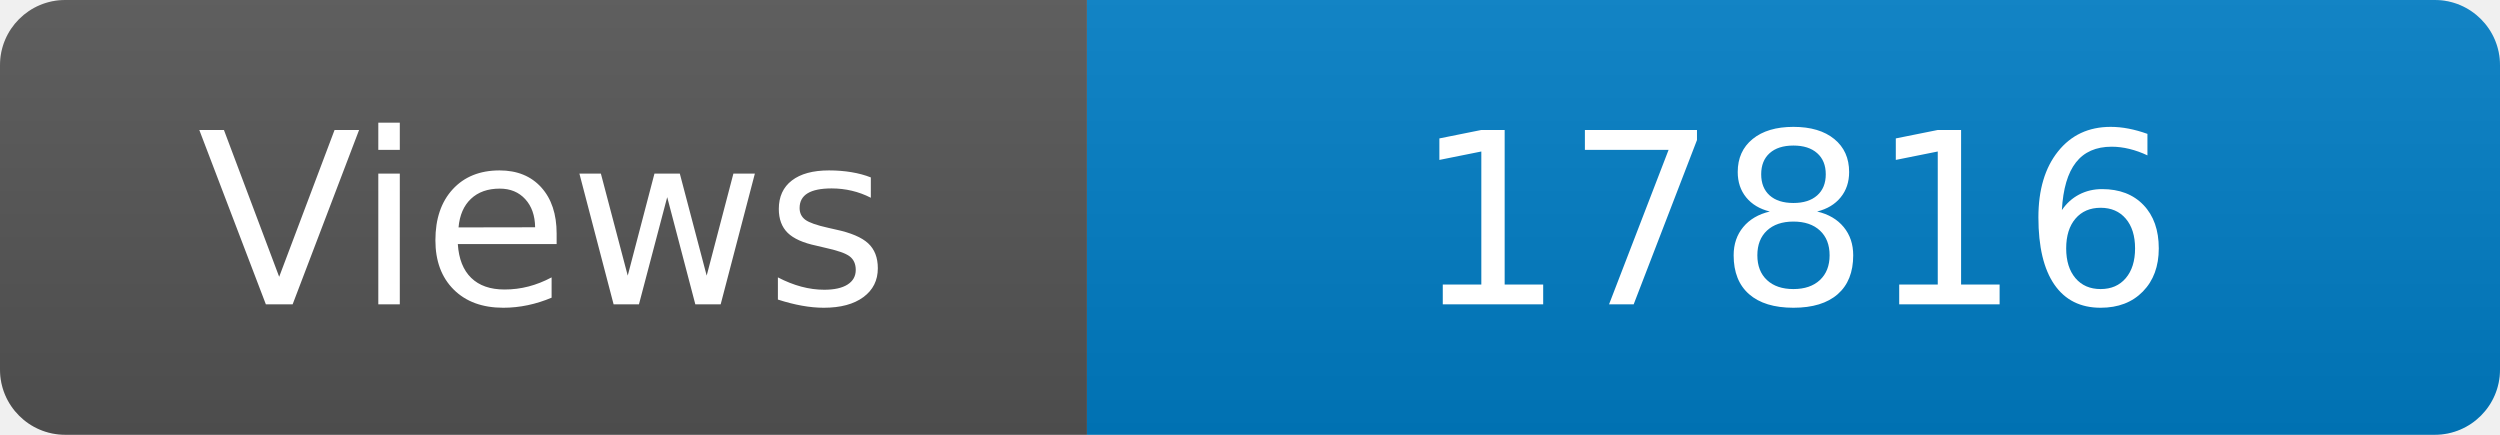
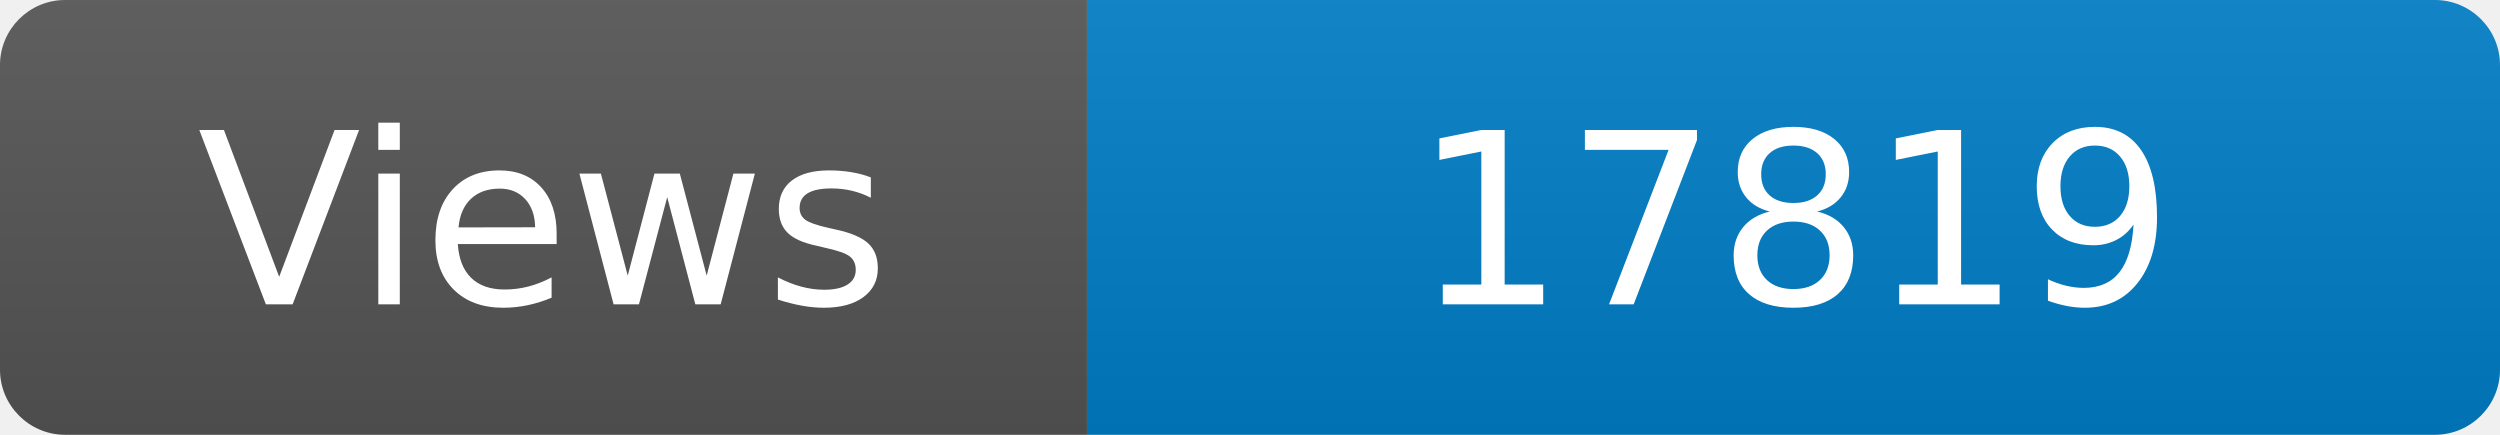
<svg xmlns="http://www.w3.org/2000/svg" width="115" height="20" role="img" aria-label="Maintained?: yes">
  <linearGradient id="s" x2="0" y2="100%">
    <stop offset="0" stop-color="#bbb" stop-opacity=".1" />
    <stop offset="1" stop-opacity=".1" />
  </linearGradient>
  <clipPath id="r">
    <rect width="115" height="20" rx="3" fill="#fff" />
  </clipPath>
  <g clip-path="url(#r)">
    <rect width="50" height="20" fill="#555" />
    <rect x="50" width="160" height="20" fill="#007ec6" />
    <rect width="115" height="20" fill="url(#s)" />
  </g>
  <g fill="#fff" text-anchor="middle" font-family="Verdana,Geneva,DejaVu Sans,sans-serif" font-size="110">
    <text x="250" y="140" transform="scale(.1)" fill="#fff">Views</text>
-     <text x="825" y="140" transform="scale(.1)" fill="#fff">17816</text>
+     <text x="825" y="140" transform="scale(.1)" fill="#fff">17819</text>
  </g>
</svg>
